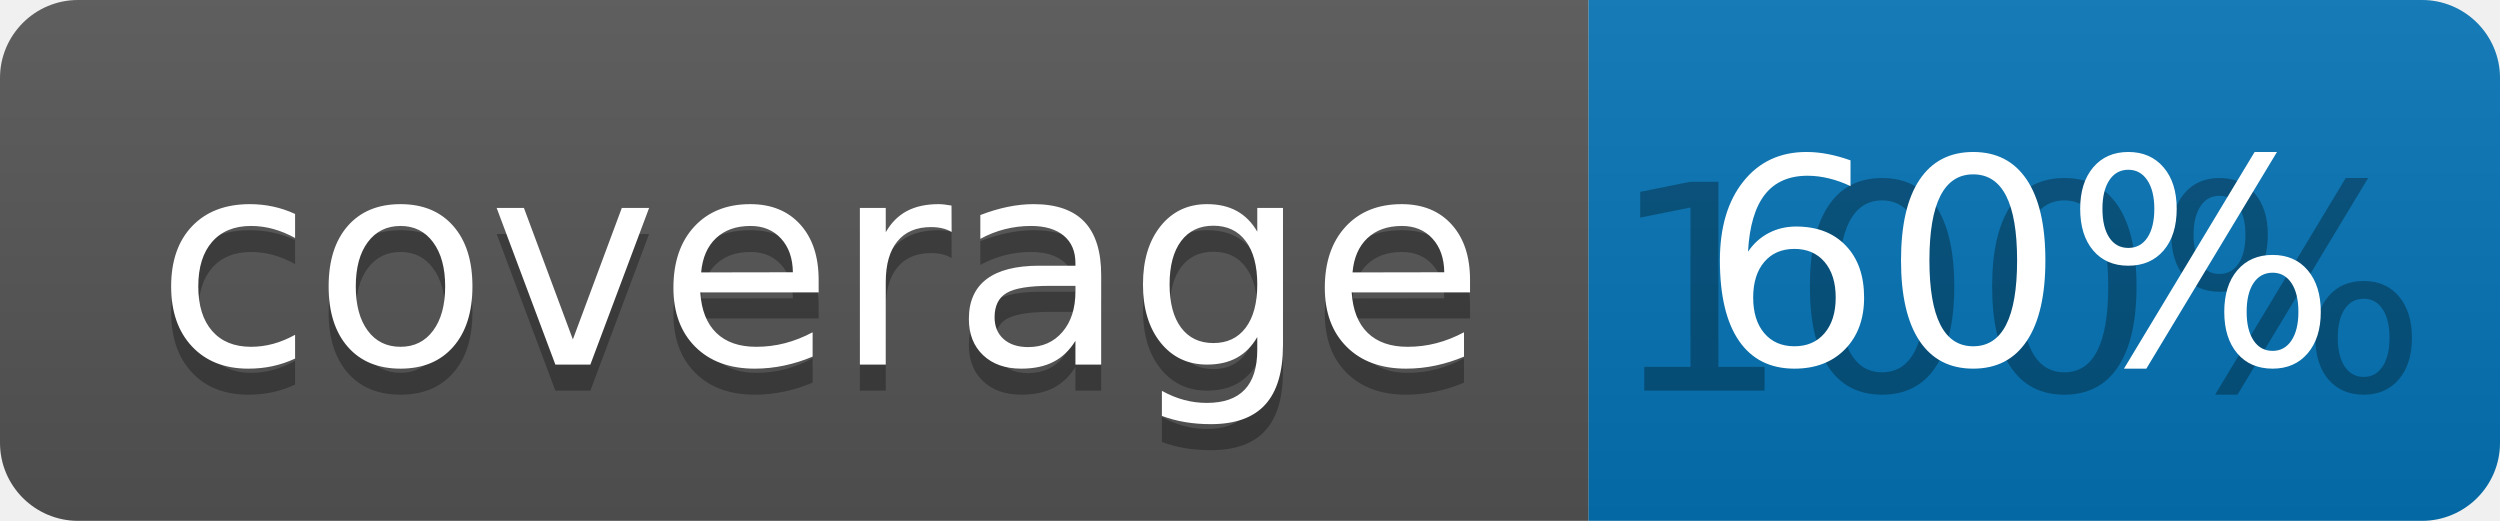
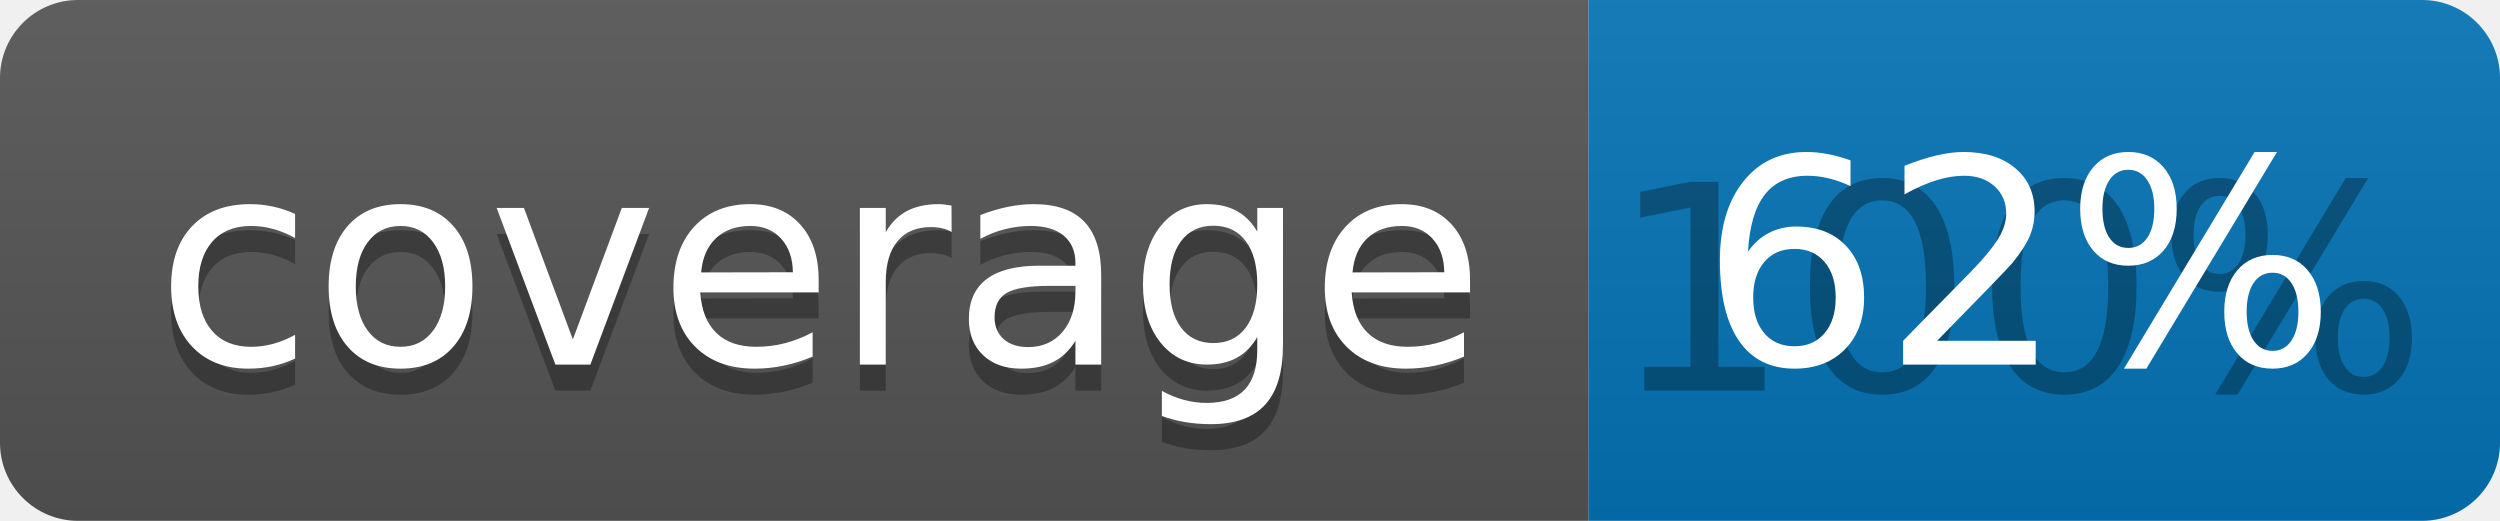
<svg xmlns="http://www.w3.org/2000/svg" width="96" height="20">
  <linearGradient id="b" x2="0" y2="100%">
    <stop offset="0" stop-color="#bbb" stop-opacity=".1" />
    <stop offset="1" stop-opacity=".1" />
  </linearGradient>
  <clipPath id="a">
    <rect width="96" height="20" rx="3" fill="#fff" />
  </clipPath>
  <g clip-path="url(#a)">
    <path fill="#555" d="M0 0h61v20H0z" />
    <path fill="#0374B5" d="M61 0h35v20H61z" />
    <path fill="url(#b)" d="M0 0h96v20H0z" />
  </g>
  <g fill="#fff" text-anchor="middle" font-family="DejaVu Sans,Verdana,Geneva,sans-serif" font-size="110">
    <text x="315" y="150" fill="#010101" fill-opacity=".3" transform="scale(.1)" textLength="510">coverage</text>
    <text x="315" y="140" transform="scale(.1)" textLength="510">coverage</text>
    <text x="775" y="150" fill="#010101" fill-opacity=".3" transform="scale(.1)" textLength="250">100%</text>
-     <text x="775" y="140" transform="scale(.1)" textLength="250">60%</text>
+     <text x="775" y="140" transform="scale(.1)" textLength="250">62%</text>
  </g>
</svg>
